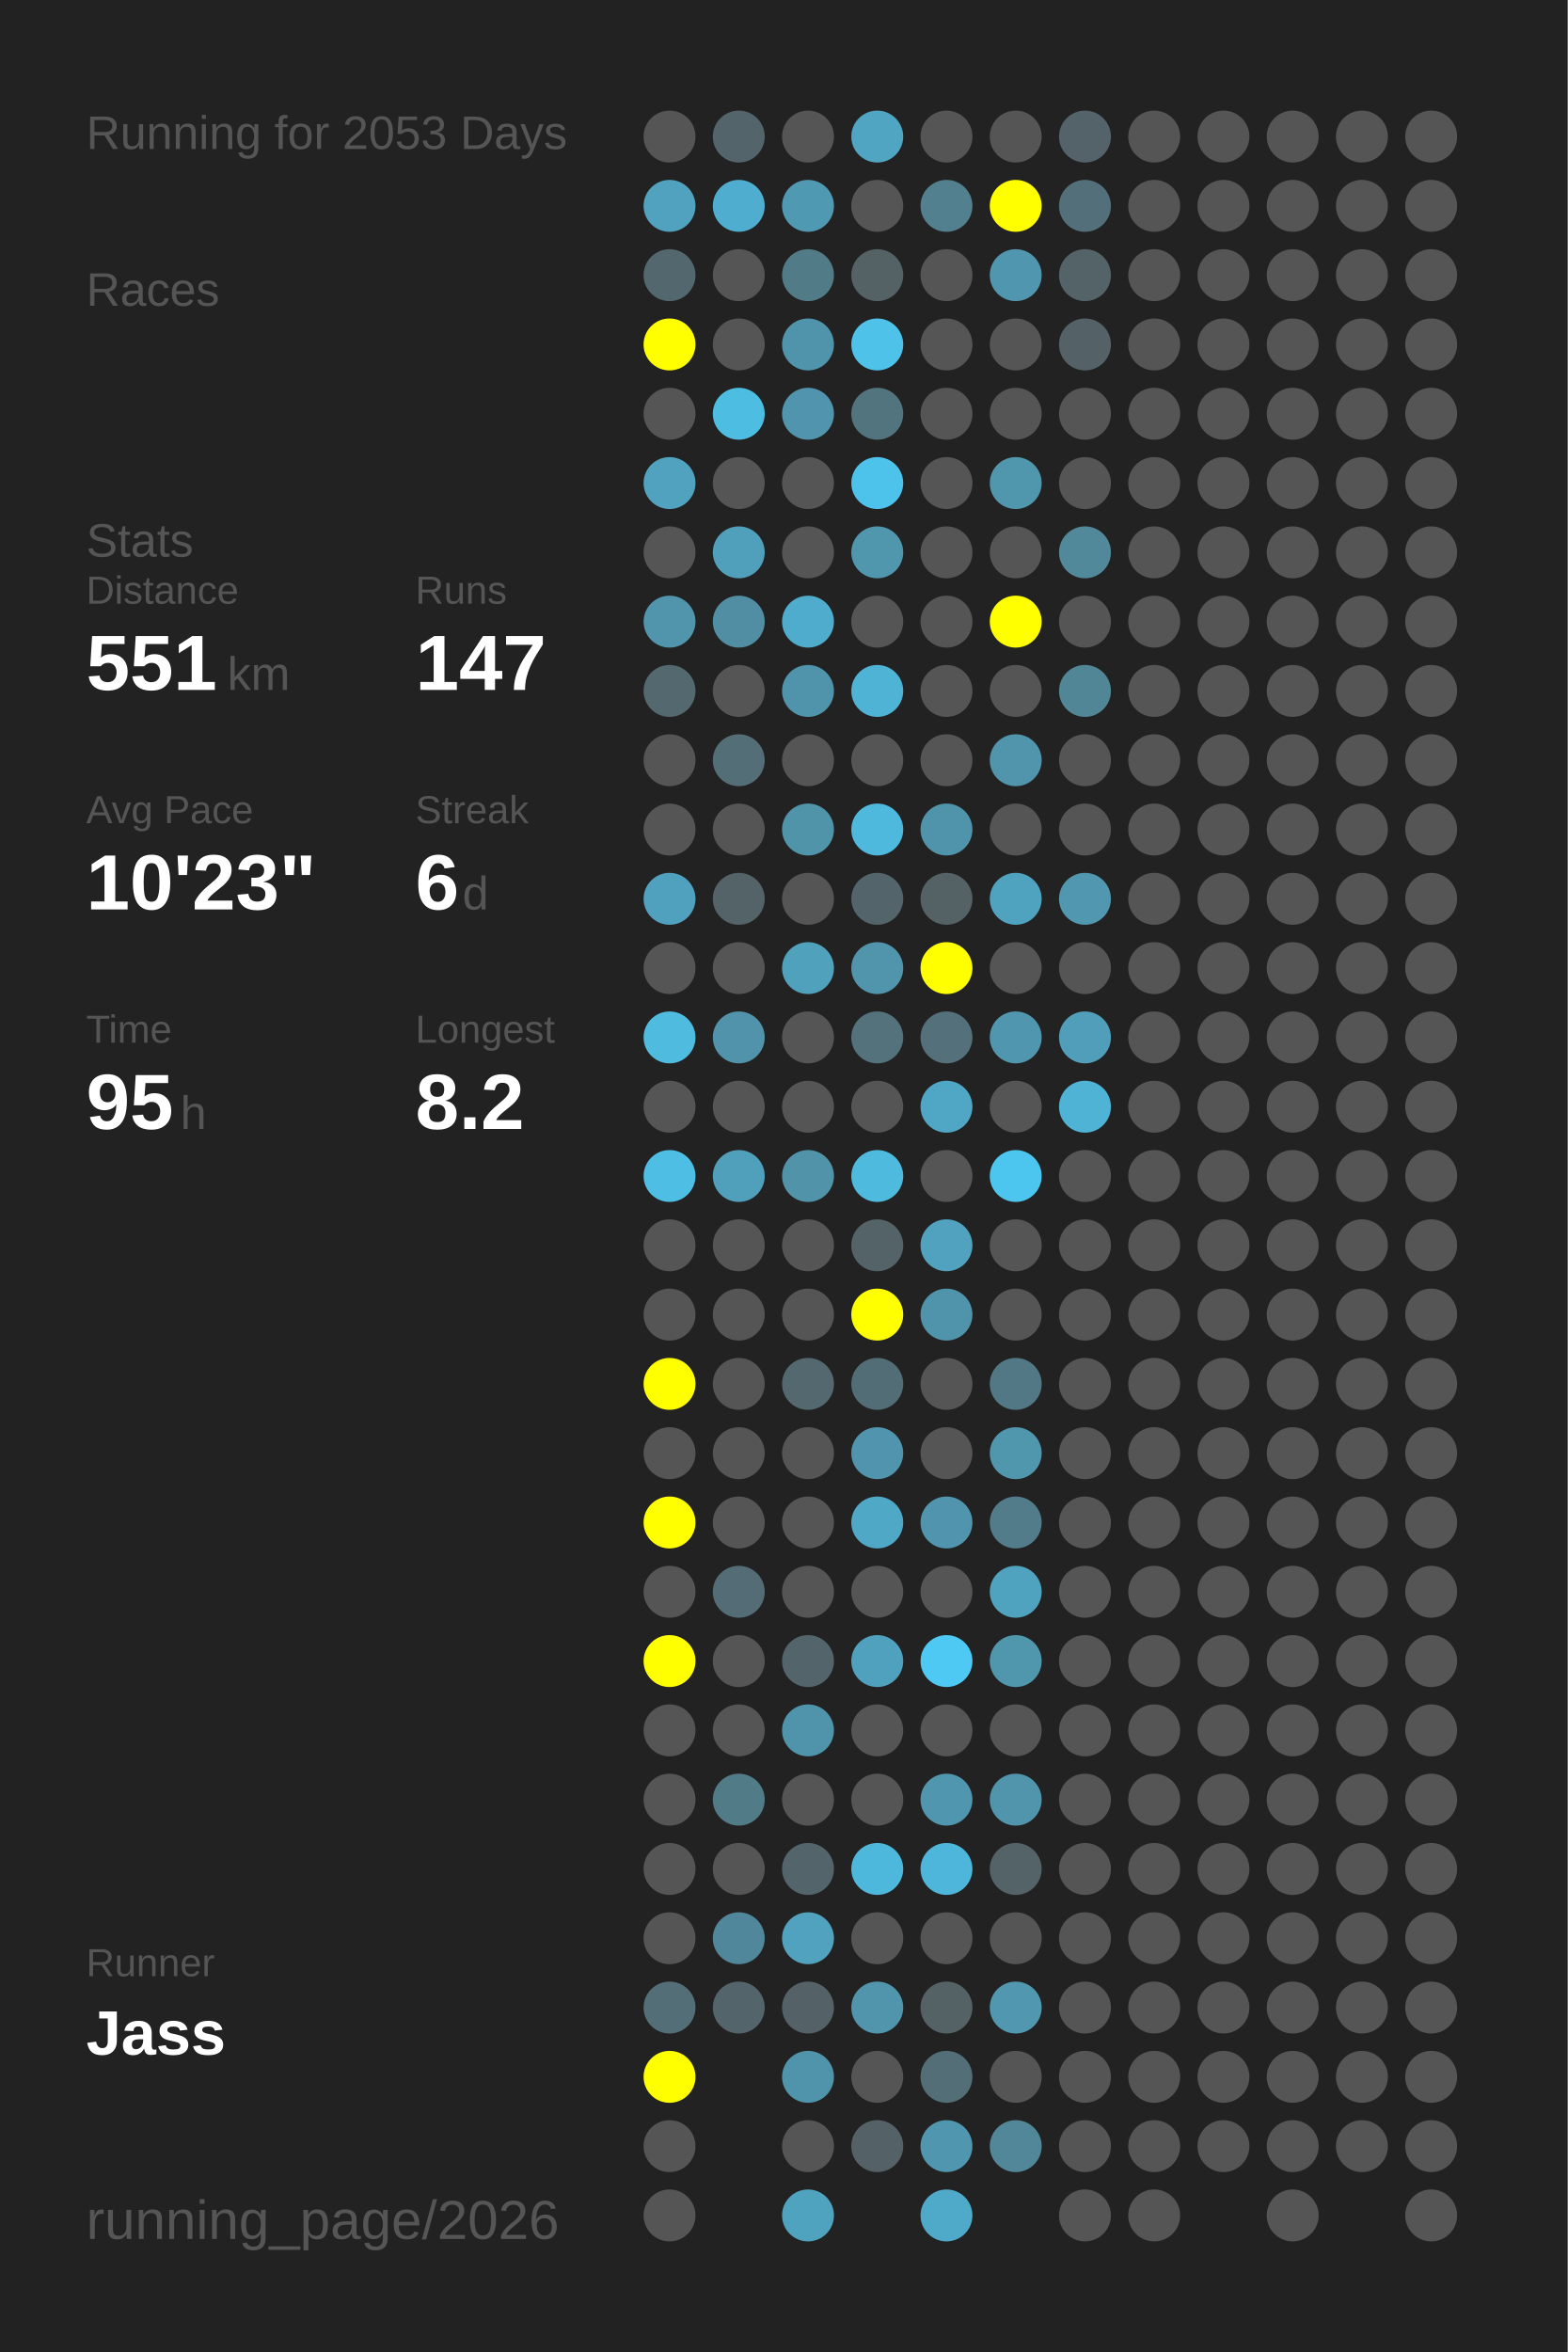
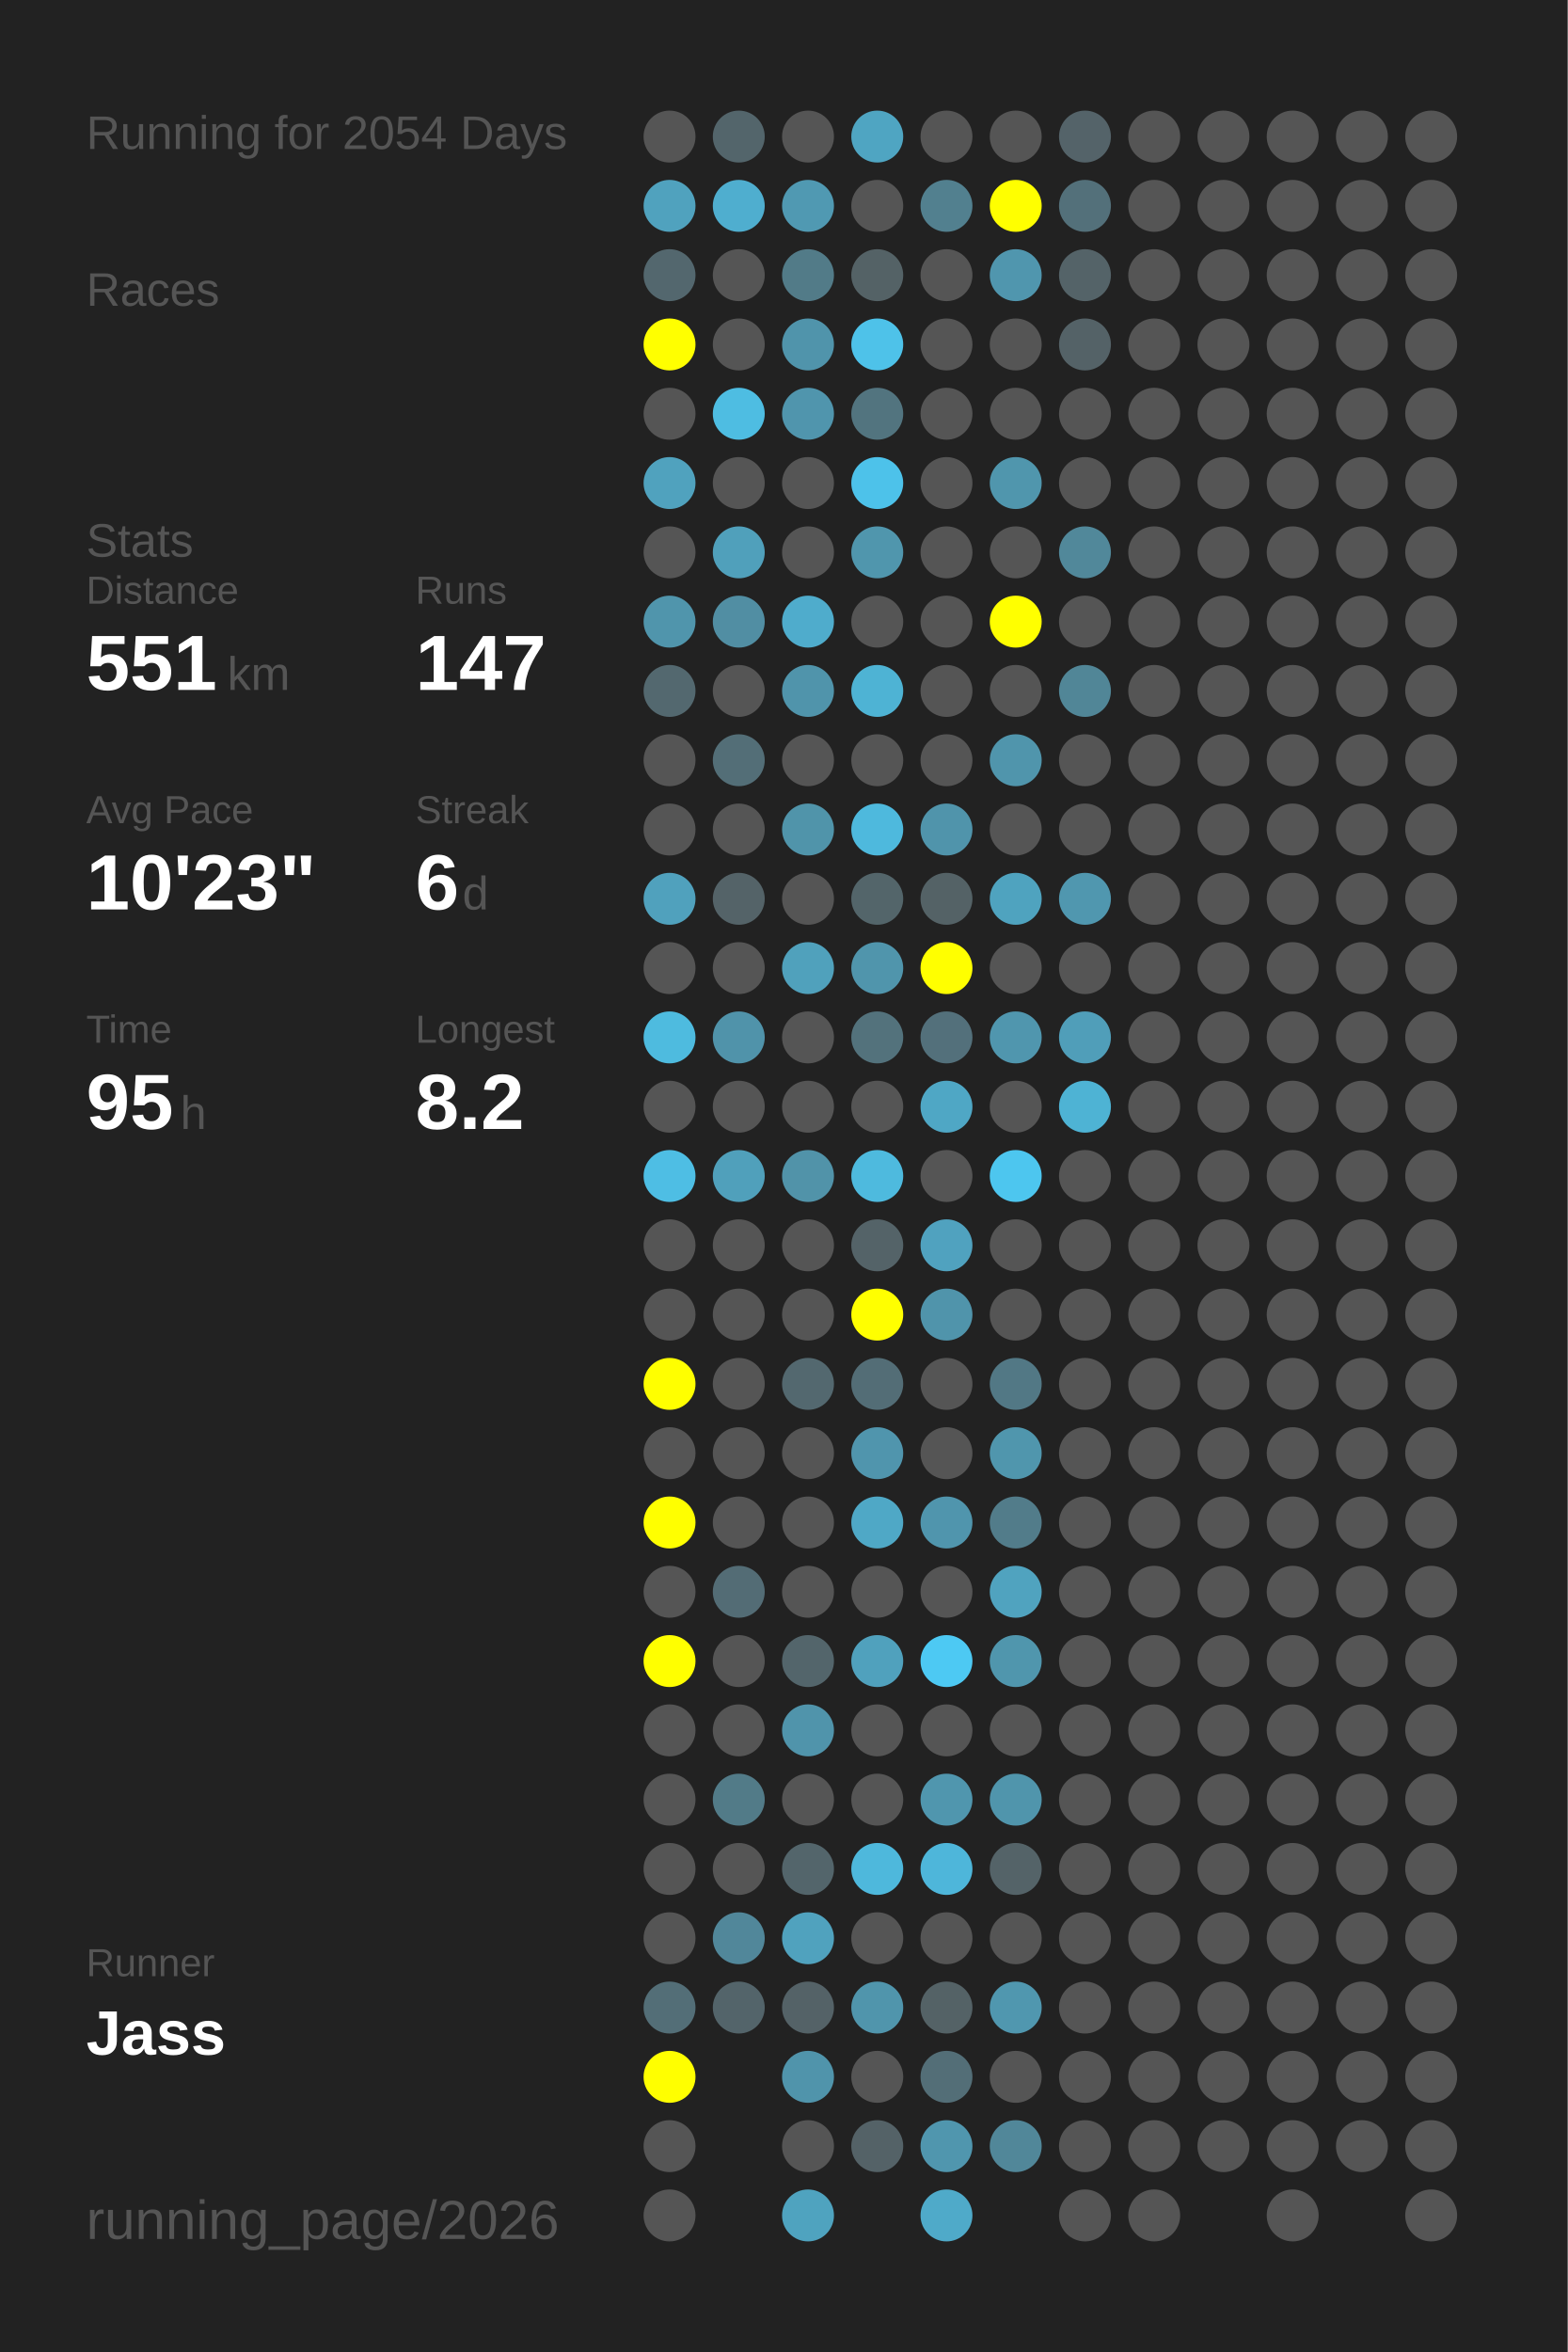
<svg xmlns="http://www.w3.org/2000/svg" baseProfile="full" height="300mm" version="1.1" viewBox="0,0,200,300" width="200mm">
  <defs />
  <rect fill="#222222" height="300" width="200" x="0" y="0" />
-   <text fill="#555555" style="font-size:6px; font-family:Arial;" x="11" y="19">Running for 2053 Days</text>
+   <text fill="#555555" style="font-size:6px; font-family:Arial;" x="11" y="19">Running for 2054 Days</text>
  <text fill="#555555" style="font-size:6px; font-family:Arial;" x="11" y="39">Races</text>
  <text fill="#555555" style="font-size:6px; font-family:Arial;" x="11" y="71">Stats</text>
  <text fill="#555555" style="font-size:5px; font-family:Arial;" x="11" y="77">Distance</text>
  <text fill="#FFFFFF" style="font-size:10px; font-family:Arial; font-weight:bold;" x="11" y="88">551</text>
  <text fill="#555555" style="font-size:6px; font-family:Arial;" x="29" y="88">km</text>
  <text fill="#555555" style="font-size:5px; font-family:Arial;" x="53" y="77">Runs</text>
  <text fill="#FFFFFF" style="font-size:10px; font-family:Arial; font-weight:bold;" x="53" y="88">147</text>
  <text fill="#555555" style="font-size:5px; font-family:Arial;" x="11" y="105">Avg Pace</text>
  <text fill="#FFFFFF" style="font-size:10px; font-family:Arial; font-weight:bold;" x="11" y="116">10'23"</text>
  <text fill="#555555" style="font-size:5px; font-family:Arial;" x="53" y="105">Streak</text>
  <text fill="#FFFFFF" style="font-size:10px; font-family:Arial; font-weight:bold;" x="53" y="116">6</text>
  <text fill="#555555" style="font-size:6px; font-family:Arial;" x="59" y="116">d</text>
  <text fill="#555555" style="font-size:5px; font-family:Arial;" x="11" y="133">Time</text>
  <text fill="#FFFFFF" style="font-size:10px; font-family:Arial; font-weight:bold;" x="11" y="144">95</text>
  <text fill="#555555" style="font-size:6px; font-family:Arial;" x="23" y="144">h</text>
  <text fill="#555555" style="font-size:5px; font-family:Arial;" x="53" y="133">Longest</text>
  <text fill="#FFFFFF" style="font-size:10px; font-family:Arial; font-weight:bold;" x="53" y="144">8.2</text>
  <text fill="#555555" style="font-size:5px; font-family:Arial;" x="11" y="252.065">Runner</text>
  <text fill="#FFFFFF" style="font-size:8px; font-family:Arial; font-weight:bold;" x="11" y="262.065">Jass</text>
  <text fill="#555555" style="font-size:7px; font-family:Arial;" x="11" y="285.581">running_page/2026</text>
  <circle cx="85.417" cy="17.419" fill="#555555" r="3.312" />
  <circle cx="85.417" cy="26.258" fill="#50a2be" r="3.312" />
  <circle cx="85.417" cy="35.097" fill="#53676e" r="3.312" />
  <circle cx="85.417" cy="43.935" fill="#FFFF00" r="3.312" />
  <circle cx="85.417" cy="52.774" fill="#555555" r="3.312" />
  <circle cx="85.417" cy="61.613" fill="#50a2be" r="3.312" />
  <circle cx="85.417" cy="70.452" fill="#555555" r="3.312" />
  <circle cx="85.417" cy="79.29" fill="#5095ac" r="3.312" />
  <circle cx="85.417" cy="88.129" fill="#53686f" r="3.312" />
  <circle cx="85.417" cy="96.968" fill="#555555" r="3.312" />
  <circle cx="85.417" cy="105.806" fill="#555555" r="3.312" />
  <circle cx="85.417" cy="114.645" fill="#50a1bd" r="3.312" />
  <circle cx="85.417" cy="123.484" fill="#555555" r="3.312" />
  <circle cx="85.417" cy="132.323" fill="#4ebbdf" r="3.312" />
  <circle cx="85.417" cy="141.161" fill="#555555" r="3.312" />
  <circle cx="85.417" cy="150" fill="#4ebee4" r="3.312" />
  <circle cx="85.417" cy="158.839" fill="#555555" r="3.312" />
  <circle cx="85.417" cy="167.677" fill="#555555" r="3.312" />
  <circle cx="85.417" cy="176.516" fill="#FFFF00" r="3.312" />
  <circle cx="85.417" cy="185.355" fill="#555555" r="3.312" />
  <circle cx="85.417" cy="194.194" fill="#FFFF00" r="3.312" />
  <circle cx="85.417" cy="203.032" fill="#555555" r="3.312" />
  <circle cx="85.417" cy="211.871" fill="#FFFF00" r="3.312" />
  <circle cx="85.417" cy="220.71" fill="#555555" r="3.312" />
  <circle cx="85.417" cy="229.548" fill="#555555" r="3.312" />
  <circle cx="85.417" cy="238.387" fill="#555555" r="3.312" />
  <circle cx="85.417" cy="247.226" fill="#555555" r="3.312" />
  <circle cx="85.417" cy="256.065" fill="#536e77" r="3.312" />
  <circle cx="85.417" cy="264.903" fill="#FFFF00" r="3.312" />
  <circle cx="85.417" cy="273.742" fill="#555555" r="3.312" />
  <circle cx="85.417" cy="282.581" fill="#555555" r="3.312" />
  <circle cx="94.25" cy="17.419" fill="#53656b" r="3.312" />
  <circle cx="94.25" cy="26.258" fill="#4faecf" r="3.312" />
  <circle cx="94.25" cy="35.097" fill="#555555" r="3.312" />
  <circle cx="94.25" cy="43.935" fill="#555555" r="3.312" />
  <circle cx="94.25" cy="52.774" fill="#4ebde2" r="3.312" />
  <circle cx="94.25" cy="61.613" fill="#555555" r="3.312" />
  <circle cx="94.25" cy="70.452" fill="#50a0bb" r="3.312" />
  <circle cx="94.25" cy="79.29" fill="#518ea3" r="3.312" />
  <circle cx="94.25" cy="88.129" fill="#555555" r="3.312" />
  <circle cx="94.25" cy="96.968" fill="#536e77" r="3.312" />
  <circle cx="94.25" cy="105.806" fill="#555555" r="3.312" />
  <circle cx="94.25" cy="114.645" fill="#546368" r="3.312" />
  <circle cx="94.25" cy="123.484" fill="#555555" r="3.312" />
  <circle cx="94.25" cy="132.323" fill="#5093aa" r="3.312" />
  <circle cx="94.25" cy="141.161" fill="#555555" r="3.312" />
  <circle cx="94.25" cy="150" fill="#50a0bb" r="3.312" />
  <circle cx="94.25" cy="158.839" fill="#555555" r="3.312" />
  <circle cx="94.25" cy="167.677" fill="#555555" r="3.312" />
  <circle cx="94.25" cy="176.516" fill="#555555" r="3.312" />
  <circle cx="94.25" cy="185.355" fill="#555555" r="3.312" />
  <circle cx="94.25" cy="194.194" fill="#555555" r="3.312" />
  <circle cx="94.25" cy="203.032" fill="#536c75" r="3.312" />
  <circle cx="94.25" cy="211.871" fill="#555555" r="3.312" />
  <circle cx="94.25" cy="220.71" fill="#555555" r="3.312" />
  <circle cx="94.25" cy="229.548" fill="#527b88" r="3.312" />
  <circle cx="94.25" cy="238.387" fill="#555555" r="3.312" />
  <circle cx="94.25" cy="247.226" fill="#51879a" r="3.312" />
  <circle cx="94.25" cy="256.065" fill="#53646a" r="3.312" />
  <circle cx="103.083" cy="17.419" fill="#555555" r="3.312" />
  <circle cx="103.083" cy="26.258" fill="#5099b2" r="3.312" />
  <circle cx="103.083" cy="35.097" fill="#527b88" r="3.312" />
  <circle cx="103.083" cy="43.935" fill="#5094ab" r="3.312" />
  <circle cx="103.083" cy="52.774" fill="#5095ad" r="3.312" />
  <circle cx="103.083" cy="61.613" fill="#555555" r="3.312" />
  <circle cx="103.083" cy="70.452" fill="#555555" r="3.312" />
  <circle cx="103.083" cy="79.29" fill="#4faccc" r="3.312" />
  <circle cx="103.083" cy="88.129" fill="#5094ab" r="3.312" />
  <circle cx="103.083" cy="96.968" fill="#555555" r="3.312" />
  <circle cx="103.083" cy="105.806" fill="#5094aa" r="3.312" />
  <circle cx="103.083" cy="114.645" fill="#555555" r="3.312" />
  <circle cx="103.083" cy="123.484" fill="#50a1bc" r="3.312" />
  <circle cx="103.083" cy="132.323" fill="#555555" r="3.312" />
  <circle cx="103.083" cy="141.161" fill="#555555" r="3.312" />
  <circle cx="103.083" cy="150" fill="#5193a9" r="3.312" />
  <circle cx="103.083" cy="158.839" fill="#555555" r="3.312" />
  <circle cx="103.083" cy="167.677" fill="#555555" r="3.312" />
  <circle cx="103.083" cy="176.516" fill="#53686f" r="3.312" />
  <circle cx="103.083" cy="185.355" fill="#555555" r="3.312" />
  <circle cx="103.083" cy="194.194" fill="#555555" r="3.312" />
  <circle cx="103.083" cy="203.032" fill="#555555" r="3.312" />
  <circle cx="103.083" cy="211.871" fill="#53656b" r="3.312" />
  <circle cx="103.083" cy="220.71" fill="#5094ab" r="3.312" />
  <circle cx="103.083" cy="229.548" fill="#555555" r="3.312" />
  <circle cx="103.083" cy="238.387" fill="#53656b" r="3.312" />
  <circle cx="103.083" cy="247.226" fill="#50a2be" r="3.312" />
  <circle cx="103.083" cy="256.065" fill="#546267" r="3.312" />
  <circle cx="103.083" cy="264.903" fill="#5094ab" r="3.312" />
  <circle cx="103.083" cy="273.742" fill="#555555" r="3.312" />
  <circle cx="103.083" cy="282.581" fill="#4fa3bf" r="3.312" />
  <circle cx="111.917" cy="17.419" fill="#4fa5c2" r="3.312" />
  <circle cx="111.917" cy="26.258" fill="#555555" r="3.312" />
  <circle cx="111.917" cy="35.097" fill="#546266" r="3.312" />
  <circle cx="111.917" cy="43.935" fill="#4ec2e9" r="3.312" />
  <circle cx="111.917" cy="52.774" fill="#52747f" r="3.312" />
  <circle cx="111.917" cy="61.613" fill="#4dc2ea" r="3.312" />
  <circle cx="111.917" cy="70.452" fill="#5096ad" r="3.312" />
  <circle cx="111.917" cy="79.29" fill="#555555" r="3.312" />
  <circle cx="111.917" cy="88.129" fill="#4eb3d4" r="3.312" />
  <circle cx="111.917" cy="96.968" fill="#555555" r="3.312" />
  <circle cx="111.917" cy="105.806" fill="#4eb9dd" r="3.312" />
  <circle cx="111.917" cy="114.645" fill="#53656a" r="3.312" />
  <circle cx="111.917" cy="123.484" fill="#5095ac" r="3.312" />
  <circle cx="111.917" cy="132.323" fill="#53727c" r="3.312" />
  <circle cx="111.917" cy="141.161" fill="#555555" r="3.312" />
  <circle cx="111.917" cy="150" fill="#4ebade" r="3.312" />
  <circle cx="111.917" cy="158.839" fill="#546368" r="3.312" />
  <circle cx="111.917" cy="167.677" fill="#FFFF00" r="3.312" />
  <circle cx="111.917" cy="176.516" fill="#536d76" r="3.312" />
  <circle cx="111.917" cy="185.355" fill="#5095ad" r="3.312" />
  <circle cx="111.917" cy="194.194" fill="#4fa8c6" r="3.312" />
  <circle cx="111.917" cy="203.032" fill="#555555" r="3.312" />
  <circle cx="111.917" cy="211.871" fill="#50a1bd" r="3.312" />
  <circle cx="111.917" cy="220.71" fill="#555555" r="3.312" />
  <circle cx="111.917" cy="229.548" fill="#555555" r="3.312" />
  <circle cx="111.917" cy="238.387" fill="#4eb8dc" r="3.312" />
  <circle cx="111.917" cy="247.226" fill="#555555" r="3.312" />
  <circle cx="111.917" cy="256.065" fill="#5095ac" r="3.312" />
  <circle cx="111.917" cy="264.903" fill="#555555" r="3.312" />
  <circle cx="111.917" cy="273.742" fill="#546267" r="3.312" />
  <circle cx="120.75" cy="17.419" fill="#555555" r="3.312" />
  <circle cx="120.75" cy="26.258" fill="#52808f" r="3.312" />
  <circle cx="120.75" cy="35.097" fill="#555555" r="3.312" />
  <circle cx="120.75" cy="43.935" fill="#555555" r="3.312" />
  <circle cx="120.75" cy="52.774" fill="#555555" r="3.312" />
  <circle cx="120.75" cy="61.613" fill="#555555" r="3.312" />
  <circle cx="120.75" cy="70.452" fill="#555555" r="3.312" />
  <circle cx="120.75" cy="79.29" fill="#555555" r="3.312" />
  <circle cx="120.75" cy="88.129" fill="#555555" r="3.312" />
  <circle cx="120.75" cy="96.968" fill="#555555" r="3.312" />
  <circle cx="120.75" cy="105.806" fill="#5094ab" r="3.312" />
  <circle cx="120.75" cy="114.645" fill="#546266" r="3.312" />
  <circle cx="120.75" cy="123.484" fill="#FFFF00" r="3.312" />
  <circle cx="120.75" cy="132.323" fill="#53707b" r="3.312" />
  <circle cx="120.75" cy="141.161" fill="#4fa7c5" r="3.312" />
  <circle cx="120.75" cy="150" fill="#555555" r="3.312" />
  <circle cx="120.75" cy="158.839" fill="#50a2bf" r="3.312" />
  <circle cx="120.75" cy="167.677" fill="#5094ab" r="3.312" />
  <circle cx="120.75" cy="176.516" fill="#555555" r="3.312" />
  <circle cx="120.75" cy="185.355" fill="#555555" r="3.312" />
  <circle cx="120.75" cy="194.194" fill="#5095ad" r="3.312" />
  <circle cx="120.75" cy="203.032" fill="#555555" r="3.312" />
  <circle cx="120.75" cy="211.871" fill="#4dc9f3" r="3.312" />
  <circle cx="120.75" cy="220.71" fill="#555555" r="3.312" />
  <circle cx="120.75" cy="229.548" fill="#5096ae" r="3.312" />
  <circle cx="120.75" cy="238.387" fill="#4eb6da" r="3.312" />
  <circle cx="120.75" cy="247.226" fill="#555555" r="3.312" />
  <circle cx="120.75" cy="256.065" fill="#546266" r="3.312" />
  <circle cx="120.75" cy="264.903" fill="#536e77" r="3.312" />
  <circle cx="120.75" cy="273.742" fill="#5096ae" r="3.312" />
  <circle cx="120.75" cy="282.581" fill="#4faac9" r="3.312" />
  <circle cx="129.583" cy="17.419" fill="#555555" r="3.312" />
  <circle cx="129.583" cy="26.258" fill="#FFFF00" r="3.312" />
  <circle cx="129.583" cy="35.097" fill="#5096ae" r="3.312" />
  <circle cx="129.583" cy="43.935" fill="#555555" r="3.312" />
  <circle cx="129.583" cy="52.774" fill="#555555" r="3.312" />
  <circle cx="129.583" cy="61.613" fill="#5096ad" r="3.312" />
  <circle cx="129.583" cy="70.452" fill="#555555" r="3.312" />
  <circle cx="129.583" cy="79.29" fill="#FFFF00" r="3.312" />
  <circle cx="129.583" cy="88.129" fill="#555555" r="3.312" />
  <circle cx="129.583" cy="96.968" fill="#5095ac" r="3.312" />
  <circle cx="129.583" cy="105.806" fill="#555555" r="3.312" />
  <circle cx="129.583" cy="114.645" fill="#4fa3bf" r="3.312" />
  <circle cx="129.583" cy="123.484" fill="#555555" r="3.312" />
  <circle cx="129.583" cy="132.323" fill="#5096ae" r="3.312" />
  <circle cx="129.583" cy="141.161" fill="#555555" r="3.312" />
  <circle cx="129.583" cy="150" fill="#4dc6ef" r="3.312" />
  <circle cx="129.583" cy="158.839" fill="#555555" r="3.312" />
  <circle cx="129.583" cy="167.677" fill="#555555" r="3.312" />
  <circle cx="129.583" cy="176.516" fill="#527885" r="3.312" />
  <circle cx="129.583" cy="185.355" fill="#5096ad" r="3.312" />
  <circle cx="129.583" cy="194.194" fill="#527c8a" r="3.312" />
  <circle cx="129.583" cy="203.032" fill="#50a3bf" r="3.312" />
  <circle cx="129.583" cy="211.871" fill="#5096ad" r="3.312" />
  <circle cx="129.583" cy="220.71" fill="#555555" r="3.312" />
  <circle cx="129.583" cy="229.548" fill="#5095ac" r="3.312" />
  <circle cx="129.583" cy="238.387" fill="#546368" r="3.312" />
  <circle cx="129.583" cy="247.226" fill="#555555" r="3.312" />
  <circle cx="129.583" cy="256.065" fill="#5097af" r="3.312" />
  <circle cx="129.583" cy="264.903" fill="#555555" r="3.312" />
  <circle cx="129.583" cy="273.742" fill="#518799" r="3.312" />
  <circle cx="138.417" cy="17.419" fill="#546369" r="3.312" />
  <circle cx="138.417" cy="26.258" fill="#53707a" r="3.312" />
  <circle cx="138.417" cy="35.097" fill="#546368" r="3.312" />
  <circle cx="138.417" cy="43.935" fill="#546267" r="3.312" />
  <circle cx="138.417" cy="52.774" fill="#555555" r="3.312" />
  <circle cx="138.417" cy="61.613" fill="#555555" r="3.312" />
  <circle cx="138.417" cy="70.452" fill="#51889a" r="3.312" />
  <circle cx="138.417" cy="79.29" fill="#555555" r="3.312" />
  <circle cx="138.417" cy="88.129" fill="#518697" r="3.312" />
  <circle cx="138.417" cy="96.968" fill="#555555" r="3.312" />
  <circle cx="138.417" cy="105.806" fill="#555555" r="3.312" />
  <circle cx="138.417" cy="114.645" fill="#5097af" r="3.312" />
  <circle cx="138.417" cy="123.484" fill="#555555" r="3.312" />
  <circle cx="138.417" cy="132.323" fill="#509eb9" r="3.312" />
  <circle cx="138.417" cy="141.161" fill="#4eb3d4" r="3.312" />
  <circle cx="138.417" cy="150" fill="#555555" r="3.312" />
  <circle cx="138.417" cy="158.839" fill="#555555" r="3.312" />
  <circle cx="138.417" cy="167.677" fill="#555555" r="3.312" />
  <circle cx="138.417" cy="176.516" fill="#555555" r="3.312" />
  <circle cx="138.417" cy="185.355" fill="#555555" r="3.312" />
  <circle cx="138.417" cy="194.194" fill="#555555" r="3.312" />
  <circle cx="138.417" cy="203.032" fill="#555555" r="3.312" />
  <circle cx="138.417" cy="211.871" fill="#555555" r="3.312" />
  <circle cx="138.417" cy="220.71" fill="#555555" r="3.312" />
  <circle cx="138.417" cy="229.548" fill="#555555" r="3.312" />
  <circle cx="138.417" cy="238.387" fill="#555555" r="3.312" />
  <circle cx="138.417" cy="247.226" fill="#555555" r="3.312" />
  <circle cx="138.417" cy="256.065" fill="#555555" r="3.312" />
  <circle cx="138.417" cy="264.903" fill="#555555" r="3.312" />
  <circle cx="138.417" cy="273.742" fill="#555555" r="3.312" />
  <circle cx="138.417" cy="282.581" fill="#555555" r="3.312" />
  <circle cx="147.25" cy="17.419" fill="#555555" r="3.312" />
  <circle cx="147.25" cy="26.258" fill="#555555" r="3.312" />
  <circle cx="147.25" cy="35.097" fill="#555555" r="3.312" />
  <circle cx="147.25" cy="43.935" fill="#555555" r="3.312" />
  <circle cx="147.25" cy="52.774" fill="#555555" r="3.312" />
  <circle cx="147.25" cy="61.613" fill="#555555" r="3.312" />
  <circle cx="147.25" cy="70.452" fill="#555555" r="3.312" />
  <circle cx="147.25" cy="79.29" fill="#555555" r="3.312" />
  <circle cx="147.25" cy="88.129" fill="#555555" r="3.312" />
  <circle cx="147.25" cy="96.968" fill="#555555" r="3.312" />
  <circle cx="147.25" cy="105.806" fill="#555555" r="3.312" />
  <circle cx="147.25" cy="114.645" fill="#555555" r="3.312" />
  <circle cx="147.25" cy="123.484" fill="#555555" r="3.312" />
  <circle cx="147.25" cy="132.323" fill="#555555" r="3.312" />
  <circle cx="147.25" cy="141.161" fill="#555555" r="3.312" />
  <circle cx="147.25" cy="150" fill="#555555" r="3.312" />
  <circle cx="147.25" cy="158.839" fill="#555555" r="3.312" />
  <circle cx="147.25" cy="167.677" fill="#555555" r="3.312" />
  <circle cx="147.25" cy="176.516" fill="#555555" r="3.312" />
  <circle cx="147.25" cy="185.355" fill="#555555" r="3.312" />
  <circle cx="147.25" cy="194.194" fill="#555555" r="3.312" />
  <circle cx="147.25" cy="203.032" fill="#555555" r="3.312" />
  <circle cx="147.25" cy="211.871" fill="#555555" r="3.312" />
  <circle cx="147.25" cy="220.71" fill="#555555" r="3.312" />
  <circle cx="147.25" cy="229.548" fill="#555555" r="3.312" />
  <circle cx="147.25" cy="238.387" fill="#555555" r="3.312" />
  <circle cx="147.25" cy="247.226" fill="#555555" r="3.312" />
  <circle cx="147.25" cy="256.065" fill="#555555" r="3.312" />
  <circle cx="147.25" cy="264.903" fill="#555555" r="3.312" />
  <circle cx="147.25" cy="273.742" fill="#555555" r="3.312" />
  <circle cx="147.25" cy="282.581" fill="#555555" r="3.312" />
  <circle cx="156.083" cy="17.419" fill="#555555" r="3.312" />
  <circle cx="156.083" cy="26.258" fill="#555555" r="3.312" />
  <circle cx="156.083" cy="35.097" fill="#555555" r="3.312" />
  <circle cx="156.083" cy="43.935" fill="#555555" r="3.312" />
  <circle cx="156.083" cy="52.774" fill="#555555" r="3.312" />
  <circle cx="156.083" cy="61.613" fill="#555555" r="3.312" />
  <circle cx="156.083" cy="70.452" fill="#555555" r="3.312" />
  <circle cx="156.083" cy="79.29" fill="#555555" r="3.312" />
  <circle cx="156.083" cy="88.129" fill="#555555" r="3.312" />
  <circle cx="156.083" cy="96.968" fill="#555555" r="3.312" />
  <circle cx="156.083" cy="105.806" fill="#555555" r="3.312" />
  <circle cx="156.083" cy="114.645" fill="#555555" r="3.312" />
  <circle cx="156.083" cy="123.484" fill="#555555" r="3.312" />
  <circle cx="156.083" cy="132.323" fill="#555555" r="3.312" />
  <circle cx="156.083" cy="141.161" fill="#555555" r="3.312" />
  <circle cx="156.083" cy="150" fill="#555555" r="3.312" />
  <circle cx="156.083" cy="158.839" fill="#555555" r="3.312" />
  <circle cx="156.083" cy="167.677" fill="#555555" r="3.312" />
  <circle cx="156.083" cy="176.516" fill="#555555" r="3.312" />
  <circle cx="156.083" cy="185.355" fill="#555555" r="3.312" />
  <circle cx="156.083" cy="194.194" fill="#555555" r="3.312" />
  <circle cx="156.083" cy="203.032" fill="#555555" r="3.312" />
  <circle cx="156.083" cy="211.871" fill="#555555" r="3.312" />
  <circle cx="156.083" cy="220.71" fill="#555555" r="3.312" />
  <circle cx="156.083" cy="229.548" fill="#555555" r="3.312" />
  <circle cx="156.083" cy="238.387" fill="#555555" r="3.312" />
  <circle cx="156.083" cy="247.226" fill="#555555" r="3.312" />
  <circle cx="156.083" cy="256.065" fill="#555555" r="3.312" />
  <circle cx="156.083" cy="264.903" fill="#555555" r="3.312" />
  <circle cx="156.083" cy="273.742" fill="#555555" r="3.312" />
  <circle cx="164.917" cy="17.419" fill="#555555" r="3.312" />
  <circle cx="164.917" cy="26.258" fill="#555555" r="3.312" />
  <circle cx="164.917" cy="35.097" fill="#555555" r="3.312" />
  <circle cx="164.917" cy="43.935" fill="#555555" r="3.312" />
  <circle cx="164.917" cy="52.774" fill="#555555" r="3.312" />
  <circle cx="164.917" cy="61.613" fill="#555555" r="3.312" />
  <circle cx="164.917" cy="70.452" fill="#555555" r="3.312" />
  <circle cx="164.917" cy="79.29" fill="#555555" r="3.312" />
  <circle cx="164.917" cy="88.129" fill="#555555" r="3.312" />
  <circle cx="164.917" cy="96.968" fill="#555555" r="3.312" />
  <circle cx="164.917" cy="105.806" fill="#555555" r="3.312" />
  <circle cx="164.917" cy="114.645" fill="#555555" r="3.312" />
  <circle cx="164.917" cy="123.484" fill="#555555" r="3.312" />
  <circle cx="164.917" cy="132.323" fill="#555555" r="3.312" />
  <circle cx="164.917" cy="141.161" fill="#555555" r="3.312" />
  <circle cx="164.917" cy="150" fill="#555555" r="3.312" />
  <circle cx="164.917" cy="158.839" fill="#555555" r="3.312" />
  <circle cx="164.917" cy="167.677" fill="#555555" r="3.312" />
  <circle cx="164.917" cy="176.516" fill="#555555" r="3.312" />
  <circle cx="164.917" cy="185.355" fill="#555555" r="3.312" />
  <circle cx="164.917" cy="194.194" fill="#555555" r="3.312" />
  <circle cx="164.917" cy="203.032" fill="#555555" r="3.312" />
  <circle cx="164.917" cy="211.871" fill="#555555" r="3.312" />
  <circle cx="164.917" cy="220.71" fill="#555555" r="3.312" />
  <circle cx="164.917" cy="229.548" fill="#555555" r="3.312" />
  <circle cx="164.917" cy="238.387" fill="#555555" r="3.312" />
  <circle cx="164.917" cy="247.226" fill="#555555" r="3.312" />
  <circle cx="164.917" cy="256.065" fill="#555555" r="3.312" />
  <circle cx="164.917" cy="264.903" fill="#555555" r="3.312" />
  <circle cx="164.917" cy="273.742" fill="#555555" r="3.312" />
  <circle cx="164.917" cy="282.581" fill="#555555" r="3.312" />
  <circle cx="173.75" cy="17.419" fill="#555555" r="3.312" />
  <circle cx="173.75" cy="26.258" fill="#555555" r="3.312" />
  <circle cx="173.75" cy="35.097" fill="#555555" r="3.312" />
  <circle cx="173.75" cy="43.935" fill="#555555" r="3.312" />
  <circle cx="173.75" cy="52.774" fill="#555555" r="3.312" />
  <circle cx="173.75" cy="61.613" fill="#555555" r="3.312" />
  <circle cx="173.75" cy="70.452" fill="#555555" r="3.312" />
  <circle cx="173.75" cy="79.29" fill="#555555" r="3.312" />
  <circle cx="173.75" cy="88.129" fill="#555555" r="3.312" />
  <circle cx="173.75" cy="96.968" fill="#555555" r="3.312" />
  <circle cx="173.75" cy="105.806" fill="#555555" r="3.312" />
  <circle cx="173.75" cy="114.645" fill="#555555" r="3.312" />
  <circle cx="173.75" cy="123.484" fill="#555555" r="3.312" />
  <circle cx="173.75" cy="132.323" fill="#555555" r="3.312" />
  <circle cx="173.75" cy="141.161" fill="#555555" r="3.312" />
  <circle cx="173.75" cy="150" fill="#555555" r="3.312" />
  <circle cx="173.75" cy="158.839" fill="#555555" r="3.312" />
  <circle cx="173.75" cy="167.677" fill="#555555" r="3.312" />
  <circle cx="173.75" cy="176.516" fill="#555555" r="3.312" />
  <circle cx="173.75" cy="185.355" fill="#555555" r="3.312" />
  <circle cx="173.75" cy="194.194" fill="#555555" r="3.312" />
  <circle cx="173.75" cy="203.032" fill="#555555" r="3.312" />
  <circle cx="173.75" cy="211.871" fill="#555555" r="3.312" />
  <circle cx="173.75" cy="220.71" fill="#555555" r="3.312" />
  <circle cx="173.75" cy="229.548" fill="#555555" r="3.312" />
  <circle cx="173.75" cy="238.387" fill="#555555" r="3.312" />
  <circle cx="173.75" cy="247.226" fill="#555555" r="3.312" />
  <circle cx="173.75" cy="256.065" fill="#555555" r="3.312" />
  <circle cx="173.75" cy="264.903" fill="#555555" r="3.312" />
  <circle cx="173.75" cy="273.742" fill="#555555" r="3.312" />
  <circle cx="182.583" cy="17.419" fill="#555555" r="3.312" />
  <circle cx="182.583" cy="26.258" fill="#555555" r="3.312" />
  <circle cx="182.583" cy="35.097" fill="#555555" r="3.312" />
  <circle cx="182.583" cy="43.935" fill="#555555" r="3.312" />
  <circle cx="182.583" cy="52.774" fill="#555555" r="3.312" />
  <circle cx="182.583" cy="61.613" fill="#555555" r="3.312" />
  <circle cx="182.583" cy="70.452" fill="#555555" r="3.312" />
  <circle cx="182.583" cy="79.29" fill="#555555" r="3.312" />
  <circle cx="182.583" cy="88.129" fill="#555555" r="3.312" />
  <circle cx="182.583" cy="96.968" fill="#555555" r="3.312" />
  <circle cx="182.583" cy="105.806" fill="#555555" r="3.312" />
  <circle cx="182.583" cy="114.645" fill="#555555" r="3.312" />
  <circle cx="182.583" cy="123.484" fill="#555555" r="3.312" />
  <circle cx="182.583" cy="132.323" fill="#555555" r="3.312" />
  <circle cx="182.583" cy="141.161" fill="#555555" r="3.312" />
  <circle cx="182.583" cy="150" fill="#555555" r="3.312" />
  <circle cx="182.583" cy="158.839" fill="#555555" r="3.312" />
  <circle cx="182.583" cy="167.677" fill="#555555" r="3.312" />
  <circle cx="182.583" cy="176.516" fill="#555555" r="3.312" />
  <circle cx="182.583" cy="185.355" fill="#555555" r="3.312" />
  <circle cx="182.583" cy="194.194" fill="#555555" r="3.312" />
  <circle cx="182.583" cy="203.032" fill="#555555" r="3.312" />
  <circle cx="182.583" cy="211.871" fill="#555555" r="3.312" />
  <circle cx="182.583" cy="220.71" fill="#555555" r="3.312" />
  <circle cx="182.583" cy="229.548" fill="#555555" r="3.312" />
  <circle cx="182.583" cy="238.387" fill="#555555" r="3.312" />
  <circle cx="182.583" cy="247.226" fill="#555555" r="3.312" />
  <circle cx="182.583" cy="256.065" fill="#555555" r="3.312" />
  <circle cx="182.583" cy="264.903" fill="#555555" r="3.312" />
  <circle cx="182.583" cy="273.742" fill="#555555" r="3.312" />
  <circle cx="182.583" cy="282.581" fill="#555555" r="3.312" />
</svg>
